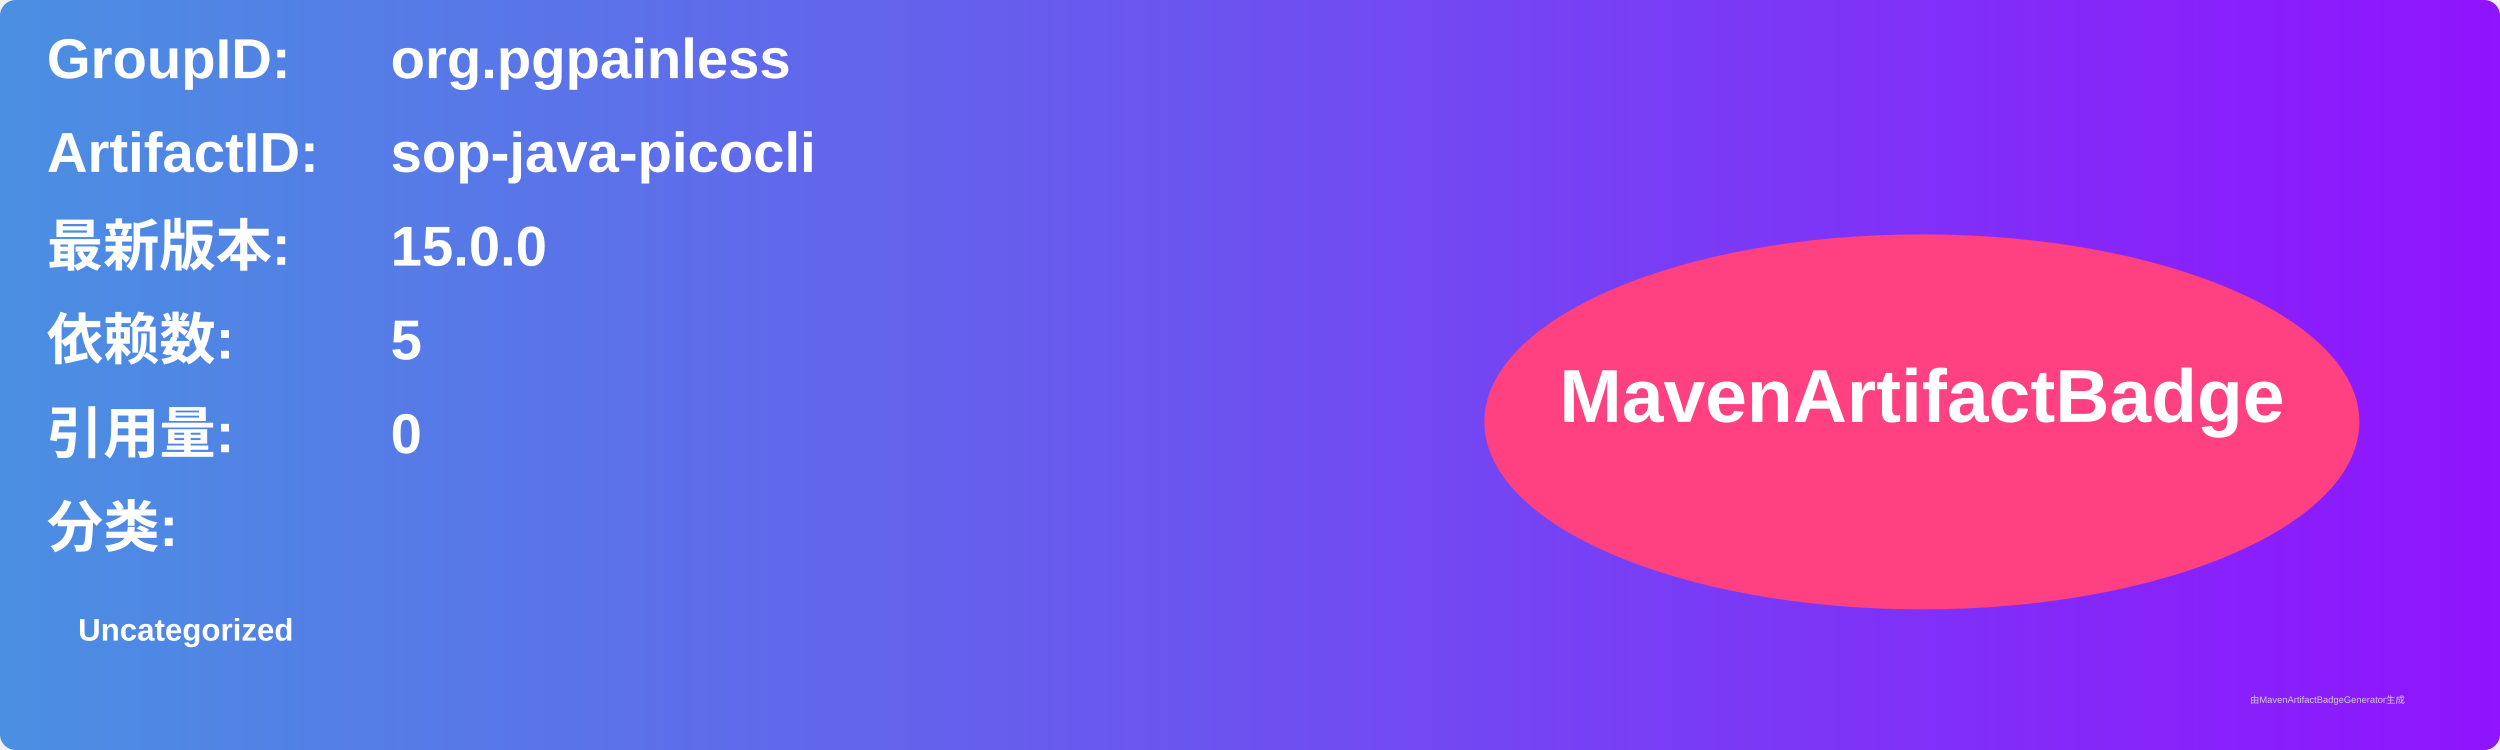
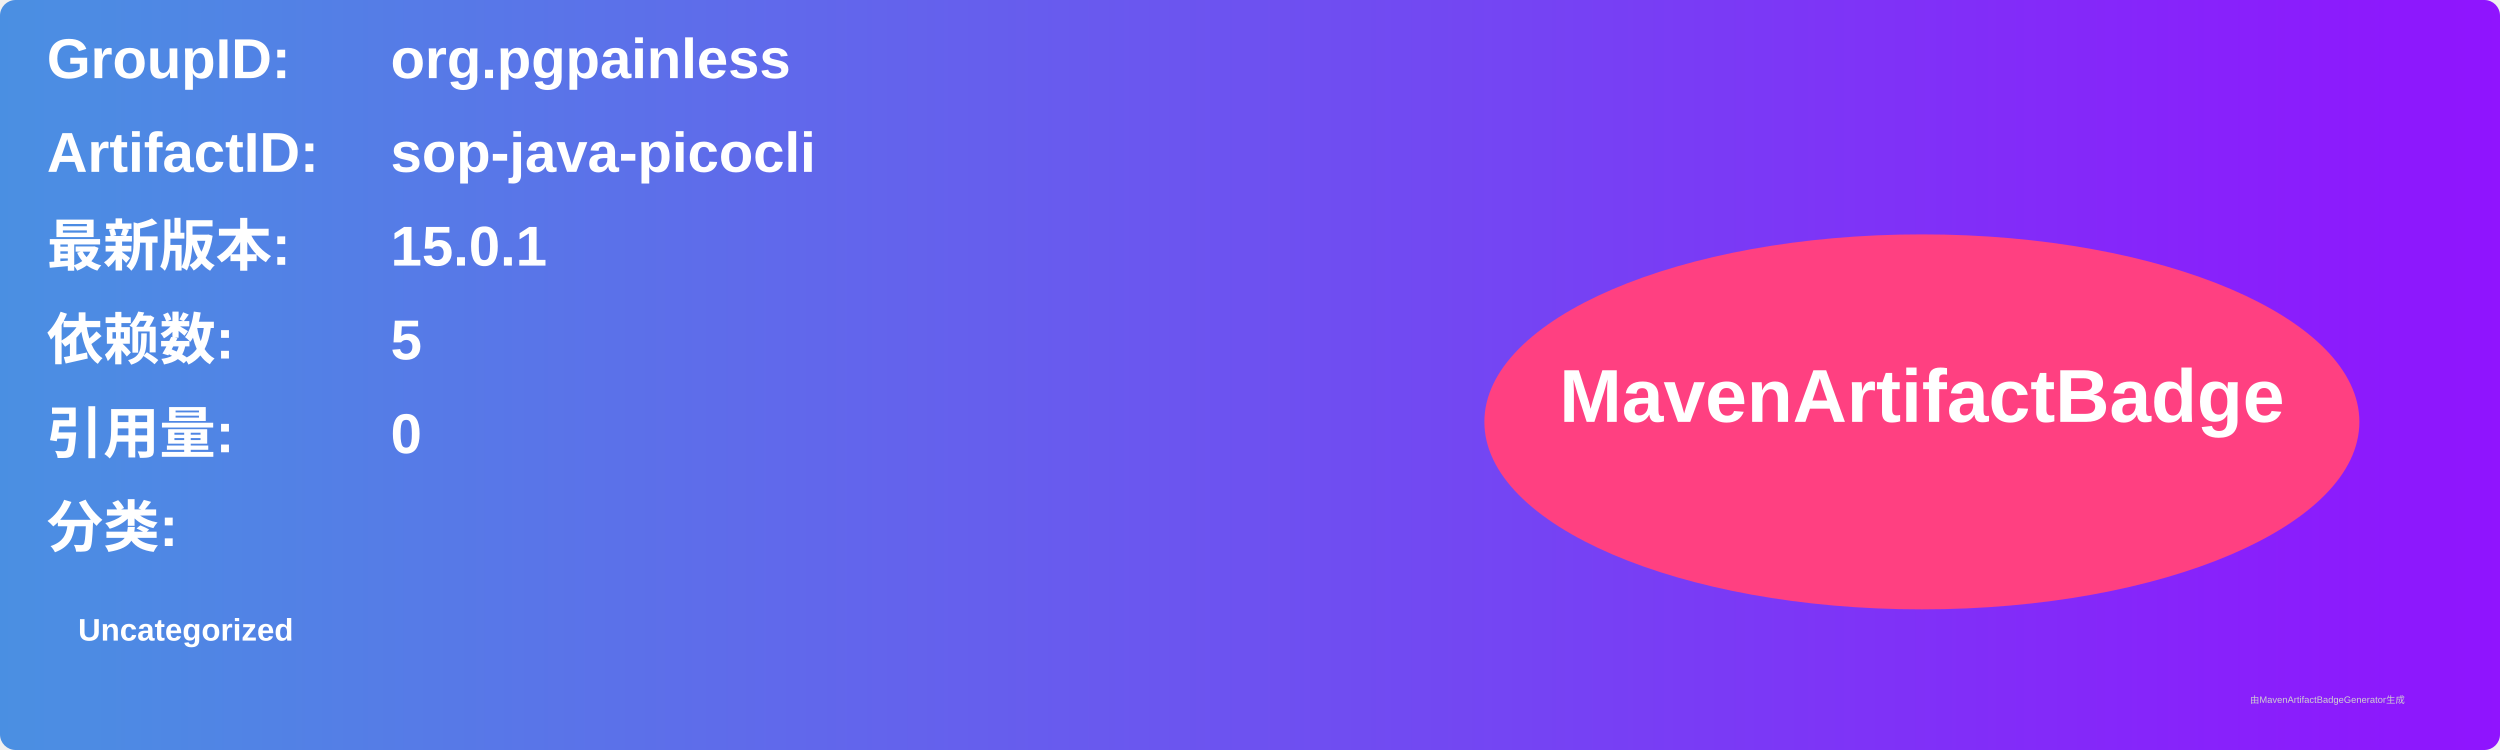
<svg xmlns="http://www.w3.org/2000/svg" width="800" height="240" viewBox="0 0 800 240">
  <linearGradient id="grad" x1="0%" y1="0%" x2="100%" y2="0%">
    <stop offset="0%" stop-color="#4a90e2" />
    <stop offset="100%" stop-color="#9013fe" />
  </linearGradient>
  <rect width="100%" height="100%" rx="5" ry="5" fill="url(#grad)" />
  <g transform="translate(15, 15)">
    <text x="0" y="10" font-family="Arial" font-size="18" fill="white" font-weight="bold" width="260">GroupID:</text>
    <text x="110" y="10" font-family="Arial" font-size="18" fill="white" font-weight="bold" width="460">org.pgpainless</text>
    <text x="0" y="40" font-family="Arial" font-size="18" fill="white" font-weight="bold" width="260">ArtifactID:</text>
    <text x="110" y="40" font-family="Arial" font-size="18" fill="white" font-weight="bold" width="460">sop-java-picocli</text>
    <text x="0" y="70" font-family="Arial" font-size="18" fill="white" font-weight="bold">最新版本:</text>
    <text x="110" y="70" font-family="Arial" font-size="18" fill="white" font-weight="bold">
-       <tspan font-weight="bold">15.0.0</tspan>
+       <tspan font-weight="bold">15.0.1</tspan>
    </text>
    <text x="0" y="100" font-family="Arial" font-size="18" fill="white" font-weight="bold">依赖数: </text>
    <text x="110" y="100" font-family="Arial" font-size="18" fill="white">
      <tspan font-weight="bold">5</tspan>
    </text>
    <text x="0" y="130" font-family="Arial" font-size="18" fill="white" font-weight="bold">引用量: </text>
    <text x="110" y="130" font-family="Arial" font-size="18" fill="white">
      <tspan font-weight="bold">0</tspan>
    </text>
    <text x="0" y="160" font-family="Arial" font-size="18" fill="white" font-weight="bold">分类:</text>
    <text x="10" y="190" font-family="Arial" font-size="10" fill="white">
      <tspan font-weight="bold">Uncategorized</tspan>
    </text>
    <ellipse cx="600" cy="120" rx="140" ry="60" fill="#ff4081" />
    <text x="600" y="120" text-anchor="middle" font-family="Arial" font-size="24" fill="white" font-weight="bold">MavenArtifactBadge</text>
  </g>
  <text x="720" y="225" font-family="Arial" font-size="3" fill="#d0d0d0">由MavenArtifactBadgeGenerator生成</text>
</svg>
